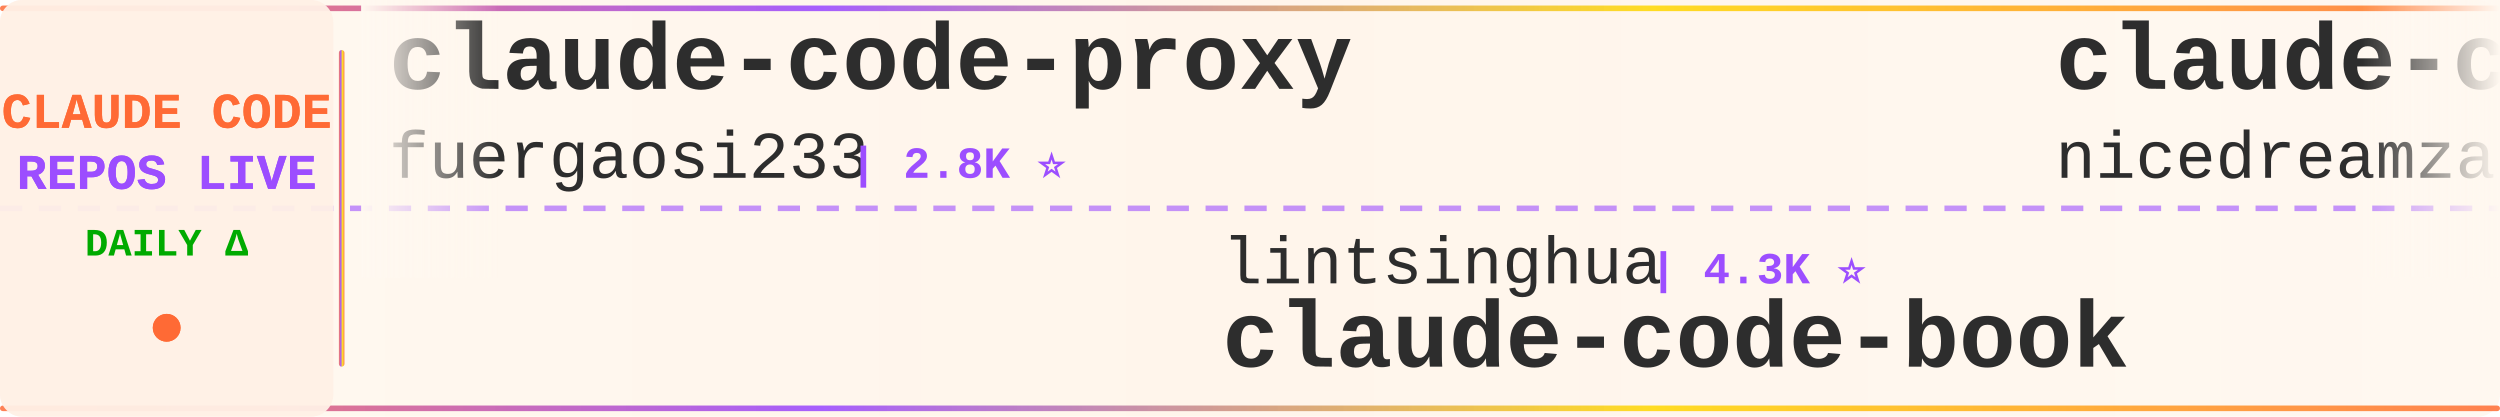
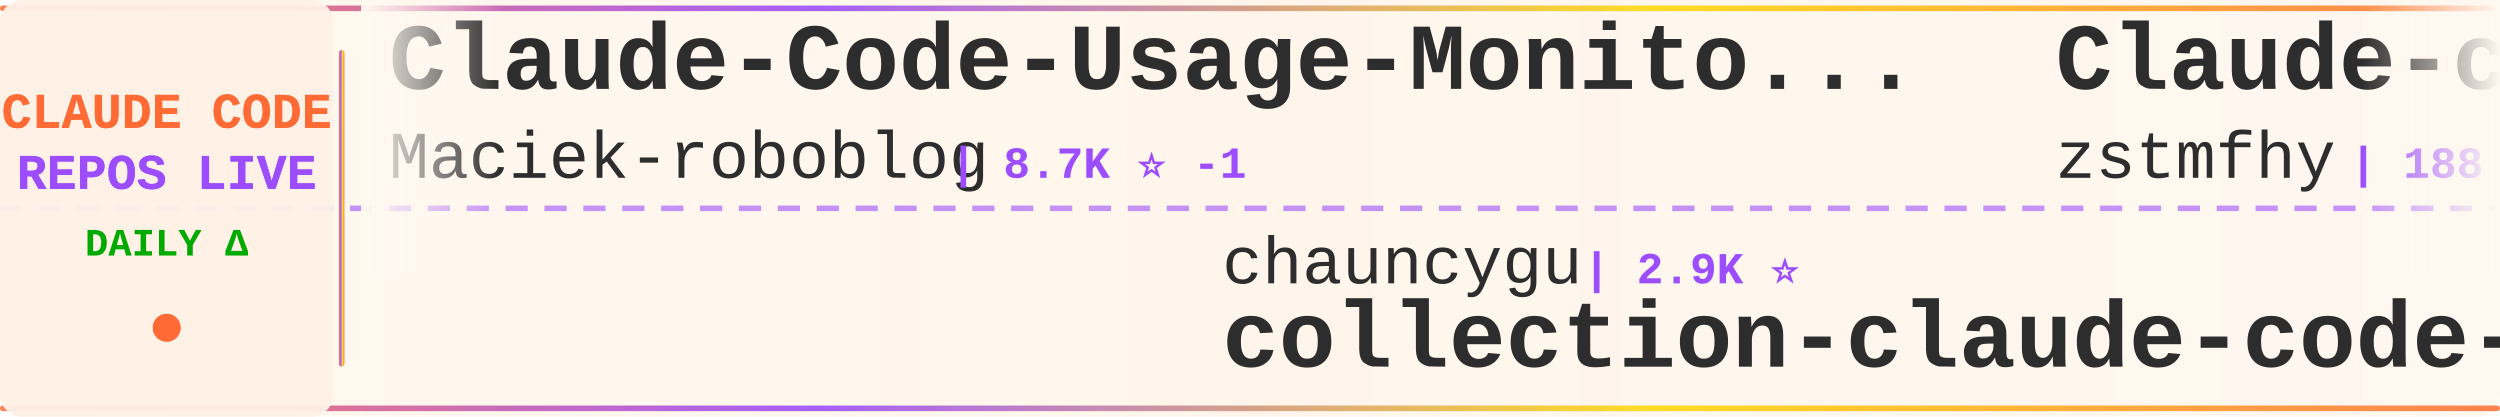
<svg xmlns="http://www.w3.org/2000/svg" width="900" height="150">
  <defs>
    <linearGradient id="tickerBg" x1="0%" y1="0%" x2="100%" y2="0%">
      <stop offset="0%" style="stop-color:#fff8f0;stop-opacity:0.98" />
      <stop offset="50%" style="stop-color:#fff5eb;stop-opacity:1" />
      <stop offset="100%" style="stop-color:#fff8f0;stop-opacity:0.98" />
    </linearGradient>
    <linearGradient id="borderGrad" x1="0%" y1="0%" x2="100%" y2="0%">
      <stop offset="0%" style="stop-color:#FF6B35;stop-opacity:0.85">
        <animate attributeName="stop-opacity" values="0.85;1;0.85" dur="2s" repeatCount="indefinite" />
      </stop>
      <stop offset="33%" style="stop-color:#9C4EFF;stop-opacity:0.9">
        <animate attributeName="stop-opacity" values="0.9;1;0.9" dur="2.2s" repeatCount="indefinite" />
      </stop>
      <stop offset="66%" style="stop-color:#FFD700;stop-opacity:0.85">
        <animate attributeName="stop-opacity" values="0.85;1;0.85" dur="1.8s" repeatCount="indefinite" />
      </stop>
      <stop offset="100%" style="stop-color:#FF6B35;stop-opacity:0.85">
        <animate attributeName="stop-opacity" values="0.85;1;0.85" dur="2s" repeatCount="indefinite" />
      </stop>
    </linearGradient>
    <filter id="textGlow">
      <feGaussianBlur stdDeviation="0.15" result="coloredBlur" />
      <feMerge>
        <feMergeNode in="coloredBlur" />
        <feMergeNode in="SourceGraphic" />
      </feMerge>
    </filter>
    <filter id="metricGlow">
      <feGaussianBlur stdDeviation="0.2" result="coloredBlur" />
      <feMerge>
        <feMergeNode in="coloredBlur" />
        <feMergeNode in="SourceGraphic" />
      </feMerge>
    </filter>
    <linearGradient id="leftFade" x1="0%" y1="0%" x2="100%" y2="0%">
      <stop offset="0%" style="stop-color:#fff8f0;stop-opacity:1" />
      <stop offset="100%" style="stop-color:#fff8f0;stop-opacity:0" />
    </linearGradient>
    <linearGradient id="rightFade" x1="0%" y1="0%" x2="100%" y2="0%">
      <stop offset="0%" style="stop-color:#fff8f0;stop-opacity:0" />
      <stop offset="100%" style="stop-color:#fff8f0;stop-opacity:1" />
    </linearGradient>
  </defs>
  <rect width="900" height="150" fill="url(#tickerBg)" rx="8" />
  <rect x="0" y="2" width="900" height="2" fill="url(#borderGrad)" rx="1" />
  <rect x="0" y="146" width="900" height="2" fill="url(#borderGrad)" rx="1" />
  <line x1="0" y1="75" x2="900" y2="75" stroke="#9C4EFF" stroke-width="2" stroke-dasharray="8 6" opacity="0.6" />
  <rect x="0" y="0" width="120" height="150" fill="#fff0e6" opacity="0.95" rx="8" />
  <text x="60" y="46" font-family="'Courier New', monospace" font-size="18" font-weight="bold" fill="#FF6B35" text-anchor="middle" filter="url(#textGlow)">
    CLAUDE CODE
  </text>
  <text x="60" y="68" font-family="'Courier New', monospace" font-size="18" font-weight="bold" fill="#9C4EFF" text-anchor="middle" filter="url(#textGlow)">
    REPOS LIVE
  </text>
  <text x="60" y="92" font-family="'Courier New', monospace" font-size="14" font-weight="bold" fill="#00aa00" text-anchor="middle">
    DAILY Δ
  </text>
  <circle cx="60" cy="118" r="5" fill="#FF6B35" filter="url(#metricGlow)">
    <animate attributeName="r" values="4;6;4" dur="1.5s" repeatCount="indefinite" />
    <animate attributeName="opacity" values="0.6;1;0.6" dur="1.5s" repeatCount="indefinite" />
  </circle>
  <rect x="122" y="18" width="2" height="114" fill="url(#borderGrad)" rx="1" />
  <clipPath id="tickerClip">
    <rect x="130" y="0" width="770" height="150" />
  </clipPath>
  <g clip-path="url(#tickerClip)">
    <g id="tickerItems">
      <animateTransform attributeName="transform" attributeType="XML" type="translate" from="0 0" to="-3000 0" dur="54s" repeatCount="indefinite" />
      <g transform="translate(0, 0)">
-         <text x="140" y="32" font-family="'Courier New', monospace" font-size="34" font-weight="bold" fill="#2d2d2d">claude-code-proxy</text>
-         <text x="140" y="64" font-family="'Courier New', monospace" font-size="24" font-weight="normal" fill="#2d2d2d" opacity="1.0">fuergaosi233</text>
-         <text x="306" y="64" font-family="'Courier New', monospace" font-size="16" font-weight="bold" fill="#9C4EFF"> | 2.8K ⭐</text>
+         <text x="140" y="32" font-family="'Courier New', monospace" font-size="34" font-weight="bold" fill="#2d2d2d">Claude-Code-Usage-Monito...</text>
+         <text x="140" y="64" font-family="'Courier New', monospace" font-size="24" font-weight="normal" fill="#2d2d2d" opacity="1.0">Maciek-roboblog</text>
+         <text x="342" y="64" font-family="'Courier New', monospace" font-size="16" font-weight="bold" fill="#9C4EFF"> | 8.7K ⭐ -1</text>
      </g>
      <g transform="translate(300, 0)">
-         <text x="140" y="102" font-family="'Courier New', monospace" font-size="24" font-weight="normal" fill="#2d2d2d" opacity="1.0">lintsinghua</text>
-         <text x="294" y="102" font-family="'Courier New', monospace" font-size="16" font-weight="bold" fill="#9C4EFF"> | 4.3K ⭐</text>
-         <text x="140" y="132" font-family="'Courier New', monospace" font-size="34" font-weight="bold" fill="#2d2d2d">claude-code-book</text>
+         <text x="140" y="102" font-family="'Courier New', monospace" font-size="24" font-weight="normal" fill="#2d2d2d" opacity="1.0">chauncygu</text>
+         <text x="270" y="102" font-family="'Courier New', monospace" font-size="16" font-weight="bold" fill="#9C4EFF"> | 2.9K ⭐</text>
+         <text x="140" y="132" font-family="'Courier New', monospace" font-size="34" font-weight="bold" fill="#2d2d2d">collection-claude-code-s...</text>
      </g>
      <g transform="translate(600, 0)">
-         <text x="140" y="32" font-family="'Courier New', monospace" font-size="34" font-weight="bold" fill="#2d2d2d">claude-code-local</text>
-         <text x="140" y="64" font-family="'Courier New', monospace" font-size="24" font-weight="normal" fill="#2d2d2d" opacity="1.0">nicedreamzapp</text>
-         <text x="318" y="64" font-family="'Courier New', monospace" font-size="16" font-weight="bold" fill="#9C4EFF"> | 3.4K ⭐ +3</text>
+         <text x="140" y="32" font-family="'Courier New', monospace" font-size="34" font-weight="bold" fill="#2d2d2d">Claude-code</text>
+         <text x="140" y="64" font-family="'Courier New', monospace" font-size="24" font-weight="normal" fill="#2d2d2d" opacity="1.0">zstmfhy</text>
+         <text x="246" y="64" font-family="'Courier New', monospace" font-size="16" font-weight="bold" fill="#9C4EFF"> | 188 ⭐</text>
      </g>
      <g transform="translate(900, 0)">
-         <text x="140" y="102" font-family="'Courier New', monospace" font-size="24" font-weight="normal" fill="#2d2d2d" opacity="1.0">pengchengneo</text>
-         <text x="306" y="102" font-family="'Courier New', monospace" font-size="16" font-weight="bold" fill="#9C4EFF"> | 1.8K ⭐</text>
-         <text x="140" y="132" font-family="'Courier New', monospace" font-size="34" font-weight="bold" fill="#2d2d2d">Claude-Code</text>
+         <text x="140" y="102" font-family="'Courier New', monospace" font-size="24" font-weight="normal" fill="#2d2d2d" opacity="1.0">rohitg00</text>
+         <text x="258" y="102" font-family="'Courier New', monospace" font-size="16" font-weight="bold" fill="#9C4EFF"> | 2.7K ⭐ +1</text>
+         <text x="140" y="132" font-family="'Courier New', monospace" font-size="34" font-weight="bold" fill="#2d2d2d">awesome-claude-code-tool...</text>
      </g>
      <g transform="translate(1200, 0)">
-         <text x="140" y="32" font-family="'Courier New', monospace" font-size="34" font-weight="bold" fill="#2d2d2d">free-claude-code</text>
-         <text x="140" y="64" font-family="'Courier New', monospace" font-size="24" font-weight="normal" fill="#2d2d2d" opacity="1.0">Alishahryar1</text>
-         <text x="306" y="64" font-family="'Courier New', monospace" font-size="16" font-weight="bold" fill="#9C4EFF"> | 60.2K ⭐ +325</text>
+         <text x="140" y="32" font-family="'Courier New', monospace" font-size="34" font-weight="bold" fill="#2d2d2d">claude-code-security-rev...</text>
+         <text x="140" y="64" font-family="'Courier New', monospace" font-size="24" font-weight="normal" fill="#2d2d2d" opacity="1.0">anthropics</text>
+         <text x="282" y="64" font-family="'Courier New', monospace" font-size="16" font-weight="bold" fill="#9C4EFF"> | 6.4K ⭐ +2</text>
      </g>
      <g transform="translate(1500, 0)">
-         <text x="140" y="102" font-family="'Courier New', monospace" font-size="24" font-weight="normal" fill="#2d2d2d" opacity="1.0">WorldFlowAI</text>
-         <text x="294" y="102" font-family="'Courier New', monospace" font-size="16" font-weight="bold" fill="#9C4EFF"> | 4.6K ⭐ +35</text>
-         <text x="140" y="132" font-family="'Courier New', monospace" font-size="34" font-weight="bold" fill="#2d2d2d">everything-claude-code</text>
+         <text x="140" y="102" font-family="'Courier New', monospace" font-size="24" font-weight="normal" fill="#2d2d2d" opacity="1.0">techjarves</text>
+         <text x="282" y="102" font-family="'Courier New', monospace" font-size="16" font-weight="bold" fill="#9C4EFF"> | 1.6K ⭐</text>
+         <text x="140" y="132" font-family="'Courier New', monospace" font-size="34" font-weight="bold" fill="#2d2d2d">ClaudeCode-Portable</text>
      </g>
      <g transform="translate(1800, 0)">
-         <text x="140" y="32" font-family="'Courier New', monospace" font-size="34" font-weight="bold" fill="#2d2d2d">learn-claude-code</text>
-         <text x="140" y="64" font-family="'Courier New', monospace" font-size="24" font-weight="normal" fill="#2d2d2d" opacity="1.0">shareAI-lab</text>
-         <text x="294" y="64" font-family="'Courier New', monospace" font-size="16" font-weight="bold" fill="#9C4EFF"> | 78.5K ⭐ +20</text>
+         <text x="140" y="32" font-family="'Courier New', monospace" font-size="34" font-weight="bold" fill="#2d2d2d">claude-code-rust</text>
+         <text x="140" y="64" font-family="'Courier New', monospace" font-size="24" font-weight="normal" fill="#2d2d2d" opacity="1.0">lorryjovens-hub</text>
+         <text x="342" y="64" font-family="'Courier New', monospace" font-size="16" font-weight="bold" fill="#9C4EFF"> | 1.7K ⭐</text>
      </g>
      <g transform="translate(2100, 0)">
        <text x="140" y="102" font-family="'Courier New', monospace" font-size="24" font-weight="normal" fill="#2d2d2d" opacity="1.0">liuup</text>
        <text x="222" y="102" font-family="'Courier New', monospace" font-size="16" font-weight="bold" fill="#9C4EFF"> | 4.0K ⭐</text>
        <text x="140" y="132" font-family="'Courier New', monospace" font-size="34" font-weight="bold" fill="#2d2d2d">claude-code-analysis</text>
      </g>
      <g transform="translate(2400, 0)">
+         <text x="140" y="32" font-family="'Courier New', monospace" font-size="34" font-weight="bold" fill="#2d2d2d">claude-code</text>
+         <text x="140" y="64" font-family="'Courier New', monospace" font-size="24" font-weight="normal" fill="#2d2d2d" opacity="1.0">isboyjc</text>
+         <text x="246" y="64" font-family="'Courier New', monospace" font-size="16" font-weight="bold" fill="#9C4EFF"> | 161 ⭐</text>
+       </g>
+       <g transform="translate(2700, 0)">
+         <text x="140" y="102" font-family="'Courier New', monospace" font-size="24" font-weight="normal" fill="#2d2d2d" opacity="1.0">huangserva</text>
+         <text x="282" y="102" font-family="'Courier New', monospace" font-size="16" font-weight="bold" fill="#9C4EFF"> | 629 ⭐</text>
+         <text x="140" y="132" font-family="'Courier New', monospace" font-size="34" font-weight="bold" fill="#2d2d2d">claude-code-cli</text>
+       </g>
+       <g transform="translate(3000, 0)">
        <text x="140" y="32" font-family="'Courier New', monospace" font-size="34" font-weight="bold" fill="#2d2d2d">Claude-Code-Usage-Monito...</text>
        <text x="140" y="64" font-family="'Courier New', monospace" font-size="24" font-weight="normal" fill="#2d2d2d" opacity="1.0">Maciek-roboblog</text>
-         <text x="342" y="64" font-family="'Courier New', monospace" font-size="16" font-weight="bold" fill="#9C4EFF"> | 8.7K ⭐ +2</text>
-       </g>
-       <g transform="translate(2700, 0)">
-         <text x="140" y="102" font-family="'Courier New', monospace" font-size="24" font-weight="normal" fill="#2d2d2d" opacity="1.0">anthropics</text>
-         <text x="282" y="102" font-family="'Courier New', monospace" font-size="16" font-weight="bold" fill="#9C4EFF"> | 9.5K ⭐ +3</text>
-         <text x="140" y="132" font-family="'Courier New', monospace" font-size="34" font-weight="bold" fill="#2d2d2d">claude-code-action</text>
-       </g>
-       <g transform="translate(3000, 0)">
-         <text x="140" y="32" font-family="'Courier New', monospace" font-size="34" font-weight="bold" fill="#2d2d2d">claude-code-proxy</text>
-         <text x="140" y="64" font-family="'Courier New', monospace" font-size="24" font-weight="normal" fill="#2d2d2d" opacity="1.0">fuergaosi233</text>
-         <text x="306" y="64" font-family="'Courier New', monospace" font-size="16" font-weight="bold" fill="#9C4EFF"> | 2.8K ⭐</text>
+         <text x="342" y="64" font-family="'Courier New', monospace" font-size="16" font-weight="bold" fill="#9C4EFF"> | 8.7K ⭐ -1</text>
      </g>
      <g transform="translate(3300, 0)">
-         <text x="140" y="102" font-family="'Courier New', monospace" font-size="24" font-weight="normal" fill="#2d2d2d" opacity="1.0">lintsinghua</text>
-         <text x="294" y="102" font-family="'Courier New', monospace" font-size="16" font-weight="bold" fill="#9C4EFF"> | 4.3K ⭐</text>
-         <text x="140" y="132" font-family="'Courier New', monospace" font-size="34" font-weight="bold" fill="#2d2d2d">claude-code-book</text>
+         <text x="140" y="102" font-family="'Courier New', monospace" font-size="24" font-weight="normal" fill="#2d2d2d" opacity="1.0">chauncygu</text>
+         <text x="270" y="102" font-family="'Courier New', monospace" font-size="16" font-weight="bold" fill="#9C4EFF"> | 2.9K ⭐</text>
+         <text x="140" y="132" font-family="'Courier New', monospace" font-size="34" font-weight="bold" fill="#2d2d2d">collection-claude-code-s...</text>
      </g>
      <g transform="translate(3600, 0)">
-         <text x="140" y="32" font-family="'Courier New', monospace" font-size="34" font-weight="bold" fill="#2d2d2d">claude-code-local</text>
-         <text x="140" y="64" font-family="'Courier New', monospace" font-size="24" font-weight="normal" fill="#2d2d2d" opacity="1.0">nicedreamzapp</text>
-         <text x="318" y="64" font-family="'Courier New', monospace" font-size="16" font-weight="bold" fill="#9C4EFF"> | 3.4K ⭐ +3</text>
+         <text x="140" y="32" font-family="'Courier New', monospace" font-size="34" font-weight="bold" fill="#2d2d2d">Claude-code</text>
+         <text x="140" y="64" font-family="'Courier New', monospace" font-size="24" font-weight="normal" fill="#2d2d2d" opacity="1.0">zstmfhy</text>
+         <text x="246" y="64" font-family="'Courier New', monospace" font-size="16" font-weight="bold" fill="#9C4EFF"> | 188 ⭐</text>
      </g>
      <g transform="translate(3900, 0)">
-         <text x="140" y="102" font-family="'Courier New', monospace" font-size="24" font-weight="normal" fill="#2d2d2d" opacity="1.0">pengchengneo</text>
-         <text x="306" y="102" font-family="'Courier New', monospace" font-size="16" font-weight="bold" fill="#9C4EFF"> | 1.8K ⭐</text>
-         <text x="140" y="132" font-family="'Courier New', monospace" font-size="34" font-weight="bold" fill="#2d2d2d">Claude-Code</text>
+         <text x="140" y="102" font-family="'Courier New', monospace" font-size="24" font-weight="normal" fill="#2d2d2d" opacity="1.0">rohitg00</text>
+         <text x="258" y="102" font-family="'Courier New', monospace" font-size="16" font-weight="bold" fill="#9C4EFF"> | 2.7K ⭐ +1</text>
+         <text x="140" y="132" font-family="'Courier New', monospace" font-size="34" font-weight="bold" fill="#2d2d2d">awesome-claude-code-tool...</text>
      </g>
    </g>
  </g>
  <rect x="130" y="0" width="50" height="100" fill="url(#leftFade)" />
  <rect x="850" y="0" width="50" height="100" fill="url(#rightFade)" />
</svg>
